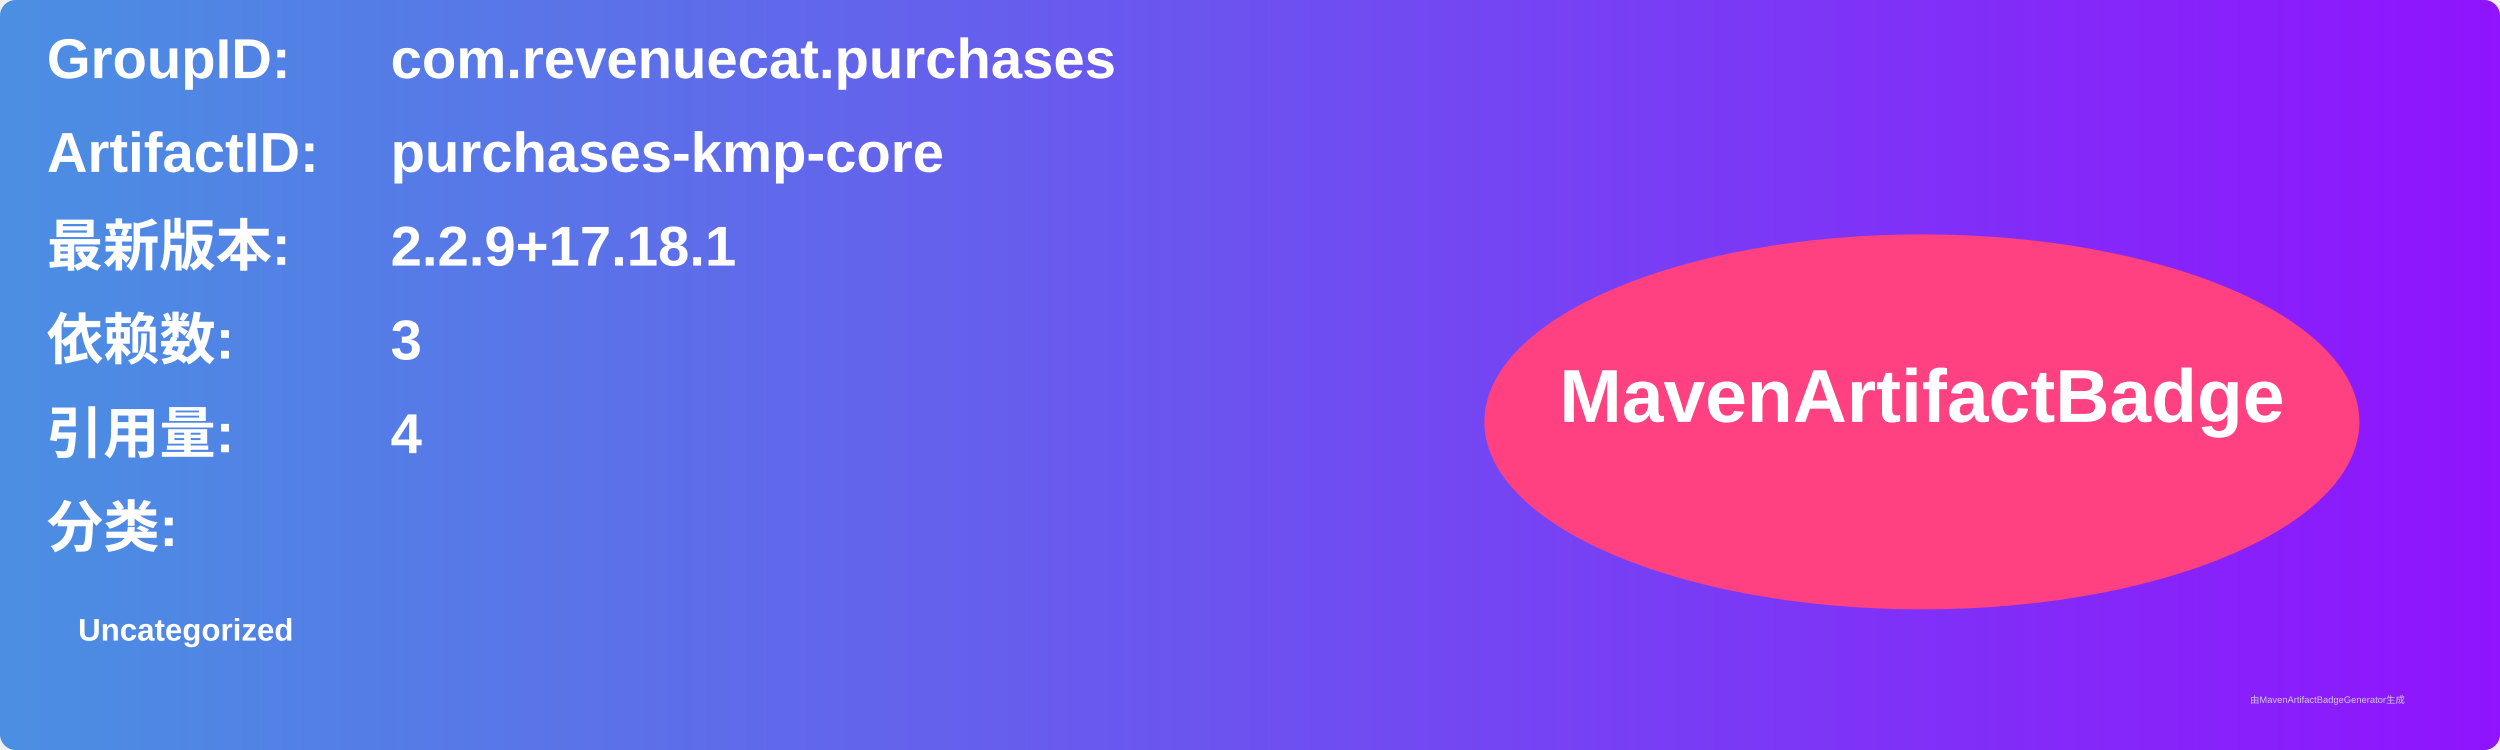
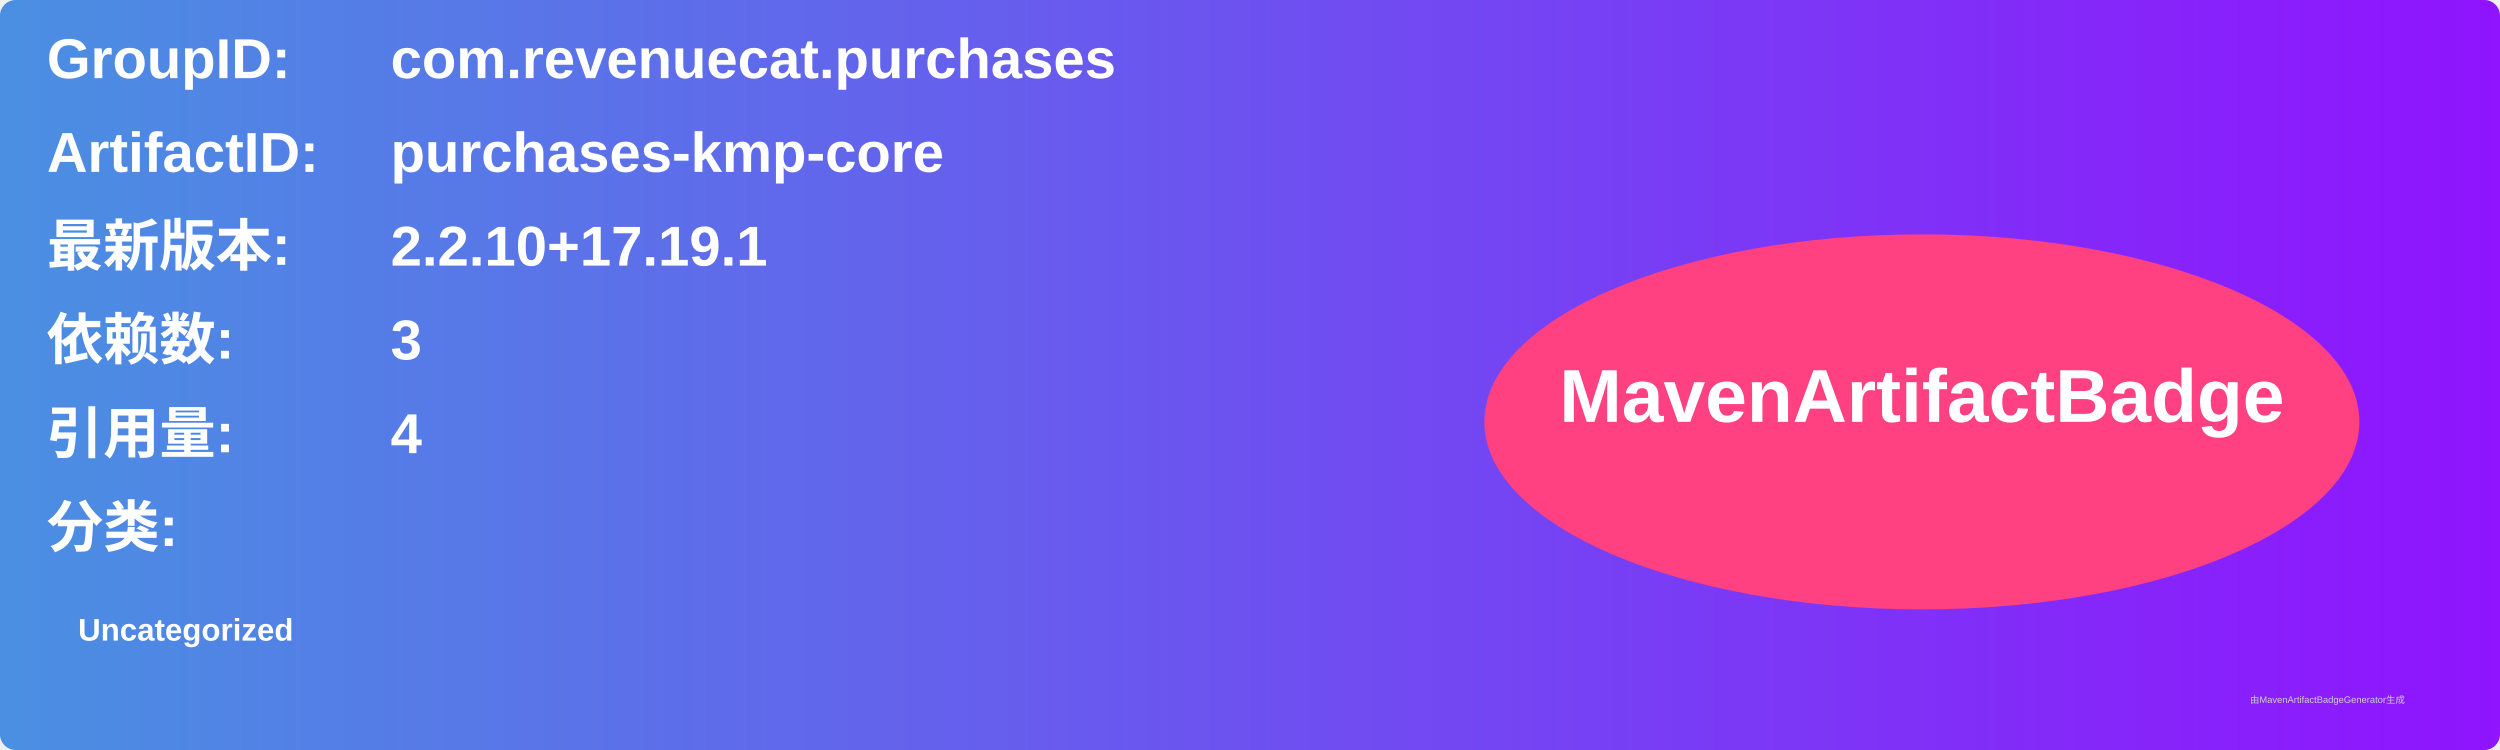
<svg xmlns="http://www.w3.org/2000/svg" width="800" height="240" viewBox="0 0 800 240">
  <linearGradient id="grad" x1="0%" y1="0%" x2="100%" y2="0%">
    <stop offset="0%" stop-color="#4a90e2" />
    <stop offset="100%" stop-color="#9013fe" />
  </linearGradient>
  <rect width="100%" height="100%" rx="5" ry="5" fill="url(#grad)" />
  <g transform="translate(15, 15)">
    <text x="0" y="10" font-family="Arial" font-size="18" fill="white" font-weight="bold" width="260">GroupID:</text>
    <text x="110" y="10" font-family="Arial" font-size="18" fill="white" font-weight="bold" width="460">com.revenuecat.purchases</text>
    <text x="0" y="40" font-family="Arial" font-size="18" fill="white" font-weight="bold" width="260">ArtifactID:</text>
    <text x="110" y="40" font-family="Arial" font-size="18" fill="white" font-weight="bold" width="460">purchases-kmp-core</text>
    <text x="0" y="70" font-family="Arial" font-size="18" fill="white" font-weight="bold">最新版本:</text>
    <text x="110" y="70" font-family="Arial" font-size="18" fill="white" font-weight="bold">
-       <tspan font-weight="bold">2.2.9+17.18.1</tspan>
+       <tspan font-weight="bold">2.2.10+17.19.1</tspan>
    </text>
    <text x="0" y="100" font-family="Arial" font-size="18" fill="white" font-weight="bold">依赖数: </text>
    <text x="110" y="100" font-family="Arial" font-size="18" fill="white">
      <tspan font-weight="bold">3</tspan>
    </text>
    <text x="0" y="130" font-family="Arial" font-size="18" fill="white" font-weight="bold">引用量: </text>
    <text x="110" y="130" font-family="Arial" font-size="18" fill="white">
      <tspan font-weight="bold">4</tspan>
    </text>
    <text x="0" y="160" font-family="Arial" font-size="18" fill="white" font-weight="bold">分类:</text>
    <text x="10" y="190" font-family="Arial" font-size="10" fill="white">
      <tspan font-weight="bold">Uncategorized</tspan>
    </text>
    <ellipse cx="600" cy="120" rx="140" ry="60" fill="#ff4081" />
    <text x="600" y="120" text-anchor="middle" font-family="Arial" font-size="24" fill="white" font-weight="bold">MavenArtifactBadge</text>
  </g>
  <text x="720" y="225" font-family="Arial" font-size="3" fill="#d0d0d0">由MavenArtifactBadgeGenerator生成</text>
</svg>
